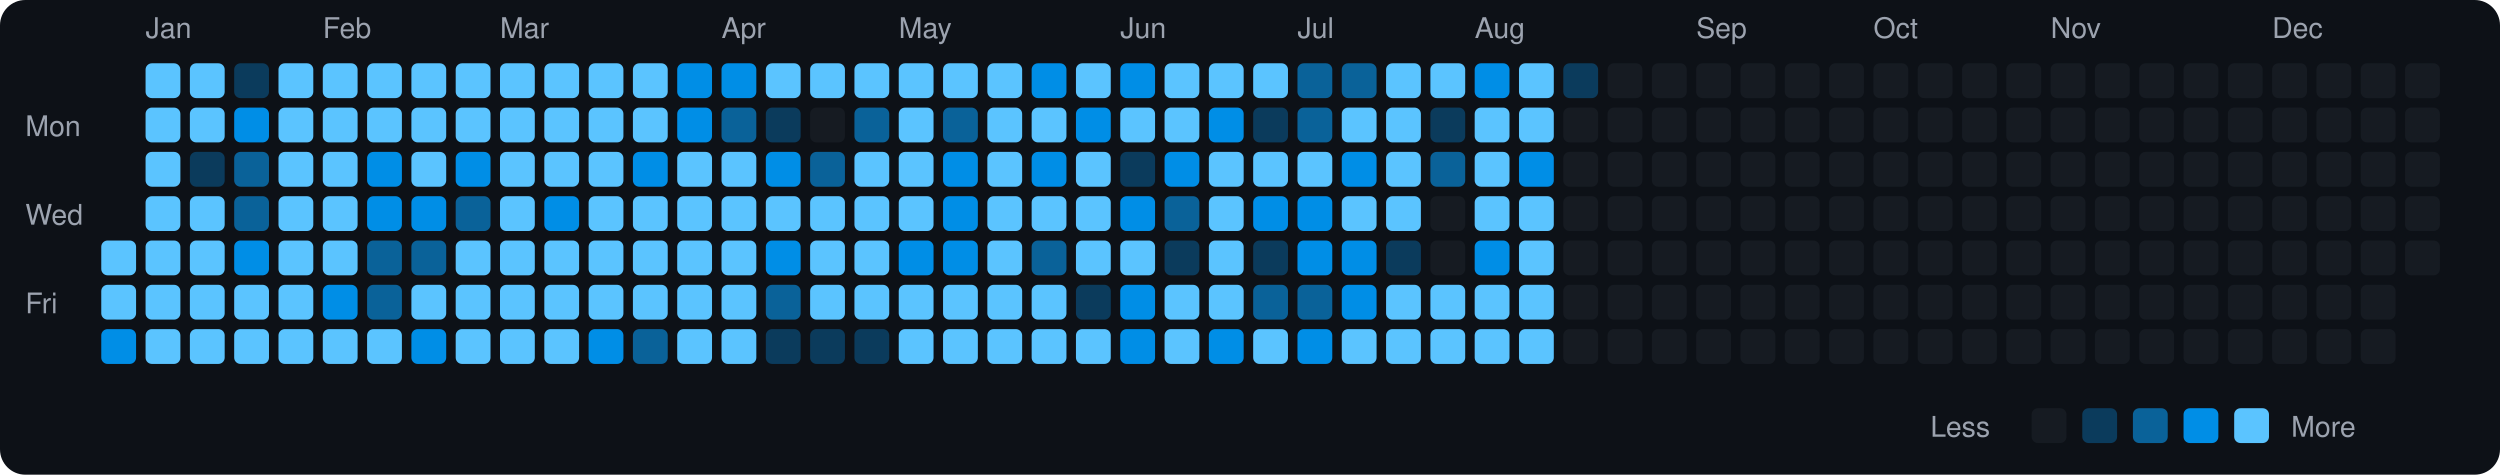
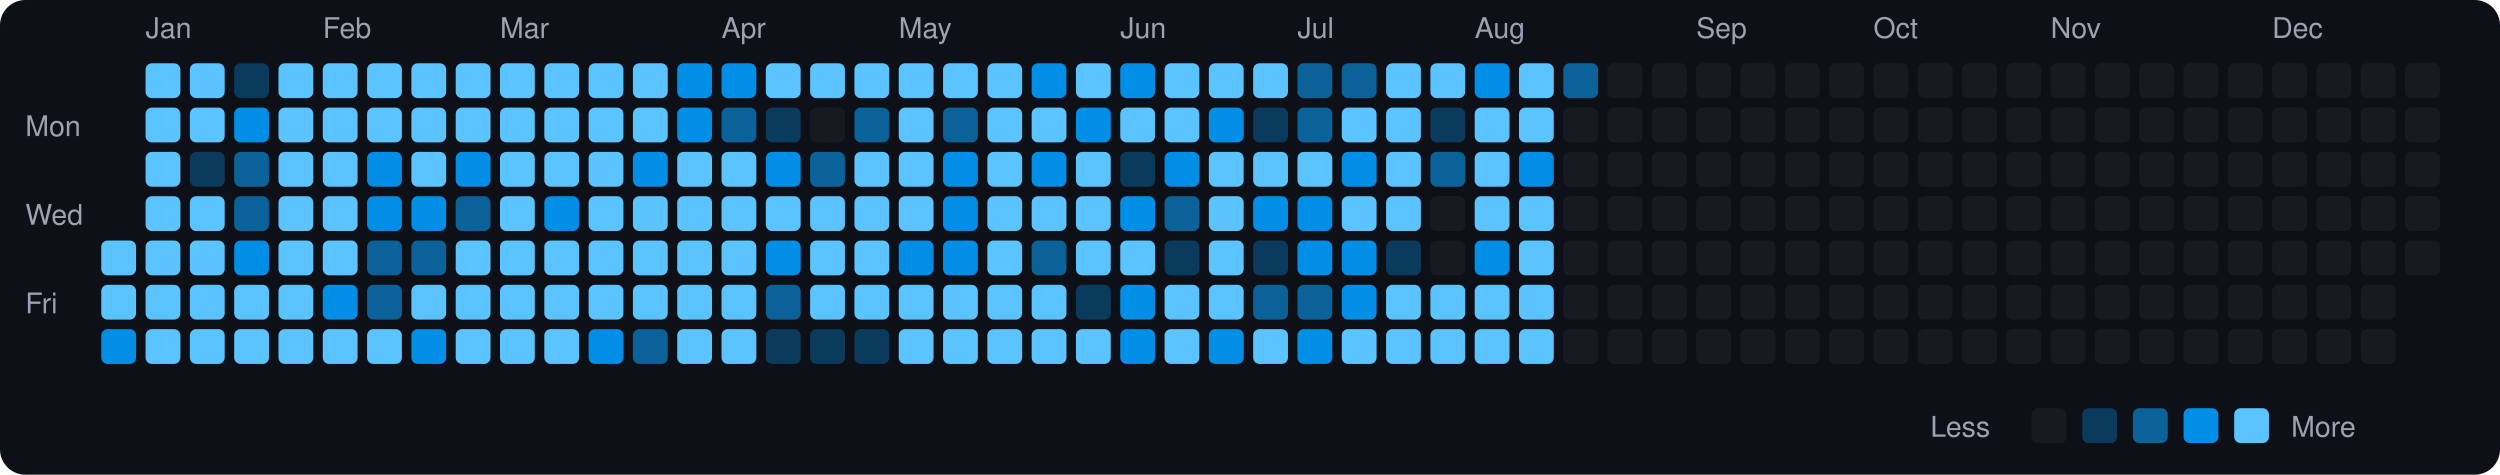
<svg xmlns="http://www.w3.org/2000/svg" viewBox="0 0 790 150" width="790" height="150">
  <rect width="790" height="150" fill="#0d1117" rx="8" ry="8" />
  <text x="8" y="43" fill="#9ca3af" font-size="9" font-family="-apple-system, BlinkMacSystemFont, 'Segoe UI', Helvetica, Arial, sans-serif">Mon</text>
  <text x="8" y="71" fill="#9ca3af" font-size="9" font-family="-apple-system, BlinkMacSystemFont, 'Segoe UI', Helvetica, Arial, sans-serif">Wed</text>
  <text x="8" y="99" fill="#9ca3af" font-size="9" font-family="-apple-system, BlinkMacSystemFont, 'Segoe UI', Helvetica, Arial, sans-serif">Fri</text>
  <rect x="32" y="76" width="11" height="11" rx="2" ry="2" fill="#5bc4ff">
    </rect>
  <rect x="32" y="90" width="11" height="11" rx="2" ry="2" fill="#5bc4ff">
    </rect>
  <rect x="32" y="104" width="11" height="11" rx="2" ry="2" fill="#008ee6">
    </rect>
  <text x="46" y="12" fill="#9ca3af" font-size="9" font-family="-apple-system, BlinkMacSystemFont, 'Segoe UI', Helvetica, Arial, sans-serif">Jan</text>
  <rect x="46" y="20" width="11" height="11" rx="2" ry="2" fill="#5bc4ff">
    </rect>
  <rect x="46" y="34" width="11" height="11" rx="2" ry="2" fill="#5bc4ff">
    </rect>
  <rect x="46" y="48" width="11" height="11" rx="2" ry="2" fill="#5bc4ff">
    </rect>
  <rect x="46" y="62" width="11" height="11" rx="2" ry="2" fill="#5bc4ff">
    </rect>
  <rect x="46" y="76" width="11" height="11" rx="2" ry="2" fill="#5bc4ff">
    </rect>
  <rect x="46" y="90" width="11" height="11" rx="2" ry="2" fill="#5bc4ff">
    </rect>
  <rect x="46" y="104" width="11" height="11" rx="2" ry="2" fill="#5bc4ff">
    </rect>
  <rect x="60" y="20" width="11" height="11" rx="2" ry="2" fill="#5bc4ff">
    </rect>
  <rect x="60" y="34" width="11" height="11" rx="2" ry="2" fill="#5bc4ff">
    </rect>
  <rect x="60" y="48" width="11" height="11" rx="2" ry="2" fill="#0b3b5c">
    </rect>
  <rect x="60" y="62" width="11" height="11" rx="2" ry="2" fill="#5bc4ff">
    </rect>
  <rect x="60" y="76" width="11" height="11" rx="2" ry="2" fill="#5bc4ff">
    </rect>
  <rect x="60" y="90" width="11" height="11" rx="2" ry="2" fill="#5bc4ff">
    </rect>
  <rect x="60" y="104" width="11" height="11" rx="2" ry="2" fill="#5bc4ff">
    </rect>
  <rect x="74" y="20" width="11" height="11" rx="2" ry="2" fill="#0b3b5c">
    </rect>
  <rect x="74" y="34" width="11" height="11" rx="2" ry="2" fill="#008ee6">
    </rect>
  <rect x="74" y="48" width="11" height="11" rx="2" ry="2" fill="#0a6299">
    </rect>
  <rect x="74" y="62" width="11" height="11" rx="2" ry="2" fill="#0a6299">
    </rect>
  <rect x="74" y="76" width="11" height="11" rx="2" ry="2" fill="#008ee6">
    </rect>
  <rect x="74" y="90" width="11" height="11" rx="2" ry="2" fill="#5bc4ff">
    </rect>
  <rect x="74" y="104" width="11" height="11" rx="2" ry="2" fill="#5bc4ff">
    </rect>
  <rect x="88" y="20" width="11" height="11" rx="2" ry="2" fill="#5bc4ff">
    </rect>
  <rect x="88" y="34" width="11" height="11" rx="2" ry="2" fill="#5bc4ff">
    </rect>
  <rect x="88" y="48" width="11" height="11" rx="2" ry="2" fill="#5bc4ff">
    </rect>
  <rect x="88" y="62" width="11" height="11" rx="2" ry="2" fill="#5bc4ff">
    </rect>
  <rect x="88" y="76" width="11" height="11" rx="2" ry="2" fill="#5bc4ff">
    </rect>
  <rect x="88" y="90" width="11" height="11" rx="2" ry="2" fill="#5bc4ff">
    </rect>
  <rect x="88" y="104" width="11" height="11" rx="2" ry="2" fill="#5bc4ff">
    </rect>
  <text x="102" y="12" fill="#9ca3af" font-size="9" font-family="-apple-system, BlinkMacSystemFont, 'Segoe UI', Helvetica, Arial, sans-serif">Feb</text>
  <rect x="102" y="20" width="11" height="11" rx="2" ry="2" fill="#5bc4ff">
    </rect>
  <rect x="102" y="34" width="11" height="11" rx="2" ry="2" fill="#5bc4ff">
    </rect>
  <rect x="102" y="48" width="11" height="11" rx="2" ry="2" fill="#5bc4ff">
    </rect>
  <rect x="102" y="62" width="11" height="11" rx="2" ry="2" fill="#5bc4ff">
    </rect>
  <rect x="102" y="76" width="11" height="11" rx="2" ry="2" fill="#5bc4ff">
    </rect>
  <rect x="102" y="90" width="11" height="11" rx="2" ry="2" fill="#008ee6">
    </rect>
  <rect x="102" y="104" width="11" height="11" rx="2" ry="2" fill="#5bc4ff">
    </rect>
  <rect x="116" y="20" width="11" height="11" rx="2" ry="2" fill="#5bc4ff">
    </rect>
  <rect x="116" y="34" width="11" height="11" rx="2" ry="2" fill="#5bc4ff">
    </rect>
  <rect x="116" y="48" width="11" height="11" rx="2" ry="2" fill="#008ee6">
    </rect>
  <rect x="116" y="62" width="11" height="11" rx="2" ry="2" fill="#008ee6">
    </rect>
  <rect x="116" y="76" width="11" height="11" rx="2" ry="2" fill="#0a6299">
    </rect>
  <rect x="116" y="90" width="11" height="11" rx="2" ry="2" fill="#0a6299">
    </rect>
  <rect x="116" y="104" width="11" height="11" rx="2" ry="2" fill="#5bc4ff">
    </rect>
  <rect x="130" y="20" width="11" height="11" rx="2" ry="2" fill="#5bc4ff">
    </rect>
  <rect x="130" y="34" width="11" height="11" rx="2" ry="2" fill="#5bc4ff">
    </rect>
  <rect x="130" y="48" width="11" height="11" rx="2" ry="2" fill="#5bc4ff">
    </rect>
  <rect x="130" y="62" width="11" height="11" rx="2" ry="2" fill="#008ee6">
    </rect>
  <rect x="130" y="76" width="11" height="11" rx="2" ry="2" fill="#0a6299">
    </rect>
  <rect x="130" y="90" width="11" height="11" rx="2" ry="2" fill="#5bc4ff">
    </rect>
  <rect x="130" y="104" width="11" height="11" rx="2" ry="2" fill="#008ee6">
    </rect>
  <rect x="144" y="20" width="11" height="11" rx="2" ry="2" fill="#5bc4ff">
    </rect>
  <rect x="144" y="34" width="11" height="11" rx="2" ry="2" fill="#5bc4ff">
    </rect>
  <rect x="144" y="48" width="11" height="11" rx="2" ry="2" fill="#008ee6">
    </rect>
  <rect x="144" y="62" width="11" height="11" rx="2" ry="2" fill="#0a6299">
    </rect>
  <rect x="144" y="76" width="11" height="11" rx="2" ry="2" fill="#5bc4ff">
    </rect>
  <rect x="144" y="90" width="11" height="11" rx="2" ry="2" fill="#5bc4ff">
    </rect>
  <rect x="144" y="104" width="11" height="11" rx="2" ry="2" fill="#5bc4ff">
    </rect>
  <text x="158" y="12" fill="#9ca3af" font-size="9" font-family="-apple-system, BlinkMacSystemFont, 'Segoe UI', Helvetica, Arial, sans-serif">Mar</text>
  <rect x="158" y="20" width="11" height="11" rx="2" ry="2" fill="#5bc4ff">
    </rect>
  <rect x="158" y="34" width="11" height="11" rx="2" ry="2" fill="#5bc4ff">
    </rect>
  <rect x="158" y="48" width="11" height="11" rx="2" ry="2" fill="#5bc4ff">
    </rect>
  <rect x="158" y="62" width="11" height="11" rx="2" ry="2" fill="#5bc4ff">
    </rect>
  <rect x="158" y="76" width="11" height="11" rx="2" ry="2" fill="#5bc4ff">
    </rect>
  <rect x="158" y="90" width="11" height="11" rx="2" ry="2" fill="#5bc4ff">
    </rect>
  <rect x="158" y="104" width="11" height="11" rx="2" ry="2" fill="#5bc4ff">
    </rect>
  <rect x="172" y="20" width="11" height="11" rx="2" ry="2" fill="#5bc4ff">
    </rect>
  <rect x="172" y="34" width="11" height="11" rx="2" ry="2" fill="#5bc4ff">
    </rect>
  <rect x="172" y="48" width="11" height="11" rx="2" ry="2" fill="#5bc4ff">
    </rect>
  <rect x="172" y="62" width="11" height="11" rx="2" ry="2" fill="#008ee6">
    </rect>
  <rect x="172" y="76" width="11" height="11" rx="2" ry="2" fill="#5bc4ff">
    </rect>
  <rect x="172" y="90" width="11" height="11" rx="2" ry="2" fill="#5bc4ff">
    </rect>
  <rect x="172" y="104" width="11" height="11" rx="2" ry="2" fill="#5bc4ff">
    </rect>
  <rect x="186" y="20" width="11" height="11" rx="2" ry="2" fill="#5bc4ff">
    </rect>
  <rect x="186" y="34" width="11" height="11" rx="2" ry="2" fill="#5bc4ff">
    </rect>
  <rect x="186" y="48" width="11" height="11" rx="2" ry="2" fill="#5bc4ff">
    </rect>
  <rect x="186" y="62" width="11" height="11" rx="2" ry="2" fill="#5bc4ff">
    </rect>
  <rect x="186" y="76" width="11" height="11" rx="2" ry="2" fill="#5bc4ff">
    </rect>
  <rect x="186" y="90" width="11" height="11" rx="2" ry="2" fill="#5bc4ff">
    </rect>
  <rect x="186" y="104" width="11" height="11" rx="2" ry="2" fill="#008ee6">
    </rect>
  <rect x="200" y="20" width="11" height="11" rx="2" ry="2" fill="#5bc4ff">
    </rect>
  <rect x="200" y="34" width="11" height="11" rx="2" ry="2" fill="#5bc4ff">
    </rect>
  <rect x="200" y="48" width="11" height="11" rx="2" ry="2" fill="#008ee6">
    </rect>
  <rect x="200" y="62" width="11" height="11" rx="2" ry="2" fill="#5bc4ff">
    </rect>
  <rect x="200" y="76" width="11" height="11" rx="2" ry="2" fill="#5bc4ff">
    </rect>
  <rect x="200" y="90" width="11" height="11" rx="2" ry="2" fill="#5bc4ff">
    </rect>
  <rect x="200" y="104" width="11" height="11" rx="2" ry="2" fill="#0a6299">
    </rect>
  <rect x="214" y="20" width="11" height="11" rx="2" ry="2" fill="#008ee6">
    </rect>
  <rect x="214" y="34" width="11" height="11" rx="2" ry="2" fill="#008ee6">
    </rect>
  <rect x="214" y="48" width="11" height="11" rx="2" ry="2" fill="#5bc4ff">
    </rect>
  <rect x="214" y="62" width="11" height="11" rx="2" ry="2" fill="#5bc4ff">
    </rect>
  <rect x="214" y="76" width="11" height="11" rx="2" ry="2" fill="#5bc4ff">
    </rect>
  <rect x="214" y="90" width="11" height="11" rx="2" ry="2" fill="#5bc4ff">
    </rect>
  <rect x="214" y="104" width="11" height="11" rx="2" ry="2" fill="#5bc4ff">
    </rect>
  <text x="228" y="12" fill="#9ca3af" font-size="9" font-family="-apple-system, BlinkMacSystemFont, 'Segoe UI', Helvetica, Arial, sans-serif">Apr</text>
  <rect x="228" y="20" width="11" height="11" rx="2" ry="2" fill="#008ee6">
    </rect>
  <rect x="228" y="34" width="11" height="11" rx="2" ry="2" fill="#0a6299">
    </rect>
  <rect x="228" y="48" width="11" height="11" rx="2" ry="2" fill="#5bc4ff">
    </rect>
  <rect x="228" y="62" width="11" height="11" rx="2" ry="2" fill="#5bc4ff">
    </rect>
  <rect x="228" y="76" width="11" height="11" rx="2" ry="2" fill="#5bc4ff">
    </rect>
  <rect x="228" y="90" width="11" height="11" rx="2" ry="2" fill="#5bc4ff">
    </rect>
  <rect x="228" y="104" width="11" height="11" rx="2" ry="2" fill="#5bc4ff">
    </rect>
  <rect x="242" y="20" width="11" height="11" rx="2" ry="2" fill="#5bc4ff">
    </rect>
  <rect x="242" y="34" width="11" height="11" rx="2" ry="2" fill="#0b3b5c">
    </rect>
  <rect x="242" y="48" width="11" height="11" rx="2" ry="2" fill="#008ee6">
    </rect>
  <rect x="242" y="62" width="11" height="11" rx="2" ry="2" fill="#5bc4ff">
    </rect>
  <rect x="242" y="76" width="11" height="11" rx="2" ry="2" fill="#008ee6">
    </rect>
  <rect x="242" y="90" width="11" height="11" rx="2" ry="2" fill="#0a6299">
    </rect>
  <rect x="242" y="104" width="11" height="11" rx="2" ry="2" fill="#0b3b5c">
    </rect>
  <rect x="256" y="20" width="11" height="11" rx="2" ry="2" fill="#5bc4ff">
    </rect>
  <rect x="256" y="34" width="11" height="11" rx="2" ry="2" fill="#161b22">
    </rect>
  <rect x="256" y="48" width="11" height="11" rx="2" ry="2" fill="#0a6299">
    </rect>
  <rect x="256" y="62" width="11" height="11" rx="2" ry="2" fill="#5bc4ff">
    </rect>
  <rect x="256" y="76" width="11" height="11" rx="2" ry="2" fill="#5bc4ff">
    </rect>
  <rect x="256" y="90" width="11" height="11" rx="2" ry="2" fill="#5bc4ff">
    </rect>
  <rect x="256" y="104" width="11" height="11" rx="2" ry="2" fill="#0b3b5c">
    </rect>
  <rect x="270" y="20" width="11" height="11" rx="2" ry="2" fill="#5bc4ff">
    </rect>
  <rect x="270" y="34" width="11" height="11" rx="2" ry="2" fill="#0a6299">
    </rect>
  <rect x="270" y="48" width="11" height="11" rx="2" ry="2" fill="#5bc4ff">
    </rect>
  <rect x="270" y="62" width="11" height="11" rx="2" ry="2" fill="#5bc4ff">
    </rect>
  <rect x="270" y="76" width="11" height="11" rx="2" ry="2" fill="#5bc4ff">
    </rect>
  <rect x="270" y="90" width="11" height="11" rx="2" ry="2" fill="#5bc4ff">
    </rect>
  <rect x="270" y="104" width="11" height="11" rx="2" ry="2" fill="#0b3b5c">
    </rect>
  <text x="284" y="12" fill="#9ca3af" font-size="9" font-family="-apple-system, BlinkMacSystemFont, 'Segoe UI', Helvetica, Arial, sans-serif">May</text>
  <rect x="284" y="20" width="11" height="11" rx="2" ry="2" fill="#5bc4ff">
    </rect>
  <rect x="284" y="34" width="11" height="11" rx="2" ry="2" fill="#5bc4ff">
    </rect>
  <rect x="284" y="48" width="11" height="11" rx="2" ry="2" fill="#5bc4ff">
    </rect>
  <rect x="284" y="62" width="11" height="11" rx="2" ry="2" fill="#5bc4ff">
    </rect>
  <rect x="284" y="76" width="11" height="11" rx="2" ry="2" fill="#008ee6">
    </rect>
  <rect x="284" y="90" width="11" height="11" rx="2" ry="2" fill="#5bc4ff">
    </rect>
  <rect x="284" y="104" width="11" height="11" rx="2" ry="2" fill="#5bc4ff">
    </rect>
  <rect x="298" y="20" width="11" height="11" rx="2" ry="2" fill="#5bc4ff">
    </rect>
  <rect x="298" y="34" width="11" height="11" rx="2" ry="2" fill="#0a6299">
    </rect>
  <rect x="298" y="48" width="11" height="11" rx="2" ry="2" fill="#008ee6">
    </rect>
  <rect x="298" y="62" width="11" height="11" rx="2" ry="2" fill="#008ee6">
    </rect>
  <rect x="298" y="76" width="11" height="11" rx="2" ry="2" fill="#008ee6">
    </rect>
  <rect x="298" y="90" width="11" height="11" rx="2" ry="2" fill="#5bc4ff">
    </rect>
  <rect x="298" y="104" width="11" height="11" rx="2" ry="2" fill="#5bc4ff">
    </rect>
  <rect x="312" y="20" width="11" height="11" rx="2" ry="2" fill="#5bc4ff">
    </rect>
  <rect x="312" y="34" width="11" height="11" rx="2" ry="2" fill="#5bc4ff">
    </rect>
  <rect x="312" y="48" width="11" height="11" rx="2" ry="2" fill="#5bc4ff">
    </rect>
  <rect x="312" y="62" width="11" height="11" rx="2" ry="2" fill="#5bc4ff">
    </rect>
  <rect x="312" y="76" width="11" height="11" rx="2" ry="2" fill="#5bc4ff">
    </rect>
  <rect x="312" y="90" width="11" height="11" rx="2" ry="2" fill="#5bc4ff">
    </rect>
  <rect x="312" y="104" width="11" height="11" rx="2" ry="2" fill="#5bc4ff">
    </rect>
  <rect x="326" y="20" width="11" height="11" rx="2" ry="2" fill="#008ee6">
    </rect>
  <rect x="326" y="34" width="11" height="11" rx="2" ry="2" fill="#5bc4ff">
    </rect>
  <rect x="326" y="48" width="11" height="11" rx="2" ry="2" fill="#008ee6">
    </rect>
  <rect x="326" y="62" width="11" height="11" rx="2" ry="2" fill="#5bc4ff">
    </rect>
  <rect x="326" y="76" width="11" height="11" rx="2" ry="2" fill="#0a6299">
    </rect>
  <rect x="326" y="90" width="11" height="11" rx="2" ry="2" fill="#5bc4ff">
    </rect>
  <rect x="326" y="104" width="11" height="11" rx="2" ry="2" fill="#5bc4ff">
    </rect>
  <rect x="340" y="20" width="11" height="11" rx="2" ry="2" fill="#5bc4ff">
    </rect>
  <rect x="340" y="34" width="11" height="11" rx="2" ry="2" fill="#008ee6">
    </rect>
  <rect x="340" y="48" width="11" height="11" rx="2" ry="2" fill="#5bc4ff">
    </rect>
  <rect x="340" y="62" width="11" height="11" rx="2" ry="2" fill="#5bc4ff">
    </rect>
  <rect x="340" y="76" width="11" height="11" rx="2" ry="2" fill="#5bc4ff">
    </rect>
  <rect x="340" y="90" width="11" height="11" rx="2" ry="2" fill="#0b3b5c">
    </rect>
  <rect x="340" y="104" width="11" height="11" rx="2" ry="2" fill="#5bc4ff">
    </rect>
  <text x="354" y="12" fill="#9ca3af" font-size="9" font-family="-apple-system, BlinkMacSystemFont, 'Segoe UI', Helvetica, Arial, sans-serif">Jun</text>
  <rect x="354" y="20" width="11" height="11" rx="2" ry="2" fill="#008ee6">
    </rect>
  <rect x="354" y="34" width="11" height="11" rx="2" ry="2" fill="#5bc4ff">
    </rect>
  <rect x="354" y="48" width="11" height="11" rx="2" ry="2" fill="#0b3b5c">
    </rect>
  <rect x="354" y="62" width="11" height="11" rx="2" ry="2" fill="#008ee6">
    </rect>
  <rect x="354" y="76" width="11" height="11" rx="2" ry="2" fill="#5bc4ff">
    </rect>
  <rect x="354" y="90" width="11" height="11" rx="2" ry="2" fill="#008ee6">
    </rect>
  <rect x="354" y="104" width="11" height="11" rx="2" ry="2" fill="#008ee6">
    </rect>
  <rect x="368" y="20" width="11" height="11" rx="2" ry="2" fill="#5bc4ff">
    </rect>
  <rect x="368" y="34" width="11" height="11" rx="2" ry="2" fill="#5bc4ff">
    </rect>
  <rect x="368" y="48" width="11" height="11" rx="2" ry="2" fill="#008ee6">
    </rect>
  <rect x="368" y="62" width="11" height="11" rx="2" ry="2" fill="#0a6299">
    </rect>
  <rect x="368" y="76" width="11" height="11" rx="2" ry="2" fill="#0b3b5c">
    </rect>
  <rect x="368" y="90" width="11" height="11" rx="2" ry="2" fill="#5bc4ff">
    </rect>
  <rect x="368" y="104" width="11" height="11" rx="2" ry="2" fill="#5bc4ff">
    </rect>
  <rect x="382" y="20" width="11" height="11" rx="2" ry="2" fill="#5bc4ff">
    </rect>
  <rect x="382" y="34" width="11" height="11" rx="2" ry="2" fill="#008ee6">
    </rect>
  <rect x="382" y="48" width="11" height="11" rx="2" ry="2" fill="#5bc4ff">
    </rect>
  <rect x="382" y="62" width="11" height="11" rx="2" ry="2" fill="#5bc4ff">
    </rect>
  <rect x="382" y="76" width="11" height="11" rx="2" ry="2" fill="#5bc4ff">
    </rect>
  <rect x="382" y="90" width="11" height="11" rx="2" ry="2" fill="#5bc4ff">
    </rect>
  <rect x="382" y="104" width="11" height="11" rx="2" ry="2" fill="#008ee6">
    </rect>
  <rect x="396" y="20" width="11" height="11" rx="2" ry="2" fill="#5bc4ff">
    </rect>
  <rect x="396" y="34" width="11" height="11" rx="2" ry="2" fill="#0b3b5c">
    </rect>
  <rect x="396" y="48" width="11" height="11" rx="2" ry="2" fill="#5bc4ff">
    </rect>
  <rect x="396" y="62" width="11" height="11" rx="2" ry="2" fill="#008ee6">
    </rect>
  <rect x="396" y="76" width="11" height="11" rx="2" ry="2" fill="#0b3b5c">
    </rect>
  <rect x="396" y="90" width="11" height="11" rx="2" ry="2" fill="#0a6299">
    </rect>
  <rect x="396" y="104" width="11" height="11" rx="2" ry="2" fill="#5bc4ff">
    </rect>
  <text x="410" y="12" fill="#9ca3af" font-size="9" font-family="-apple-system, BlinkMacSystemFont, 'Segoe UI', Helvetica, Arial, sans-serif">Jul</text>
  <rect x="410" y="20" width="11" height="11" rx="2" ry="2" fill="#0a6299">
    </rect>
  <rect x="410" y="34" width="11" height="11" rx="2" ry="2" fill="#0a6299">
    </rect>
  <rect x="410" y="48" width="11" height="11" rx="2" ry="2" fill="#5bc4ff">
    </rect>
  <rect x="410" y="62" width="11" height="11" rx="2" ry="2" fill="#008ee6">
    </rect>
  <rect x="410" y="76" width="11" height="11" rx="2" ry="2" fill="#008ee6">
    </rect>
  <rect x="410" y="90" width="11" height="11" rx="2" ry="2" fill="#0a6299">
    </rect>
  <rect x="410" y="104" width="11" height="11" rx="2" ry="2" fill="#008ee6">
    </rect>
  <rect x="424" y="20" width="11" height="11" rx="2" ry="2" fill="#0a6299">
    </rect>
  <rect x="424" y="34" width="11" height="11" rx="2" ry="2" fill="#5bc4ff">
    </rect>
  <rect x="424" y="48" width="11" height="11" rx="2" ry="2" fill="#008ee6">
    </rect>
  <rect x="424" y="62" width="11" height="11" rx="2" ry="2" fill="#5bc4ff">
    </rect>
  <rect x="424" y="76" width="11" height="11" rx="2" ry="2" fill="#008ee6">
    </rect>
  <rect x="424" y="90" width="11" height="11" rx="2" ry="2" fill="#008ee6">
    </rect>
  <rect x="424" y="104" width="11" height="11" rx="2" ry="2" fill="#5bc4ff">
    </rect>
  <rect x="438" y="20" width="11" height="11" rx="2" ry="2" fill="#5bc4ff">
    </rect>
  <rect x="438" y="34" width="11" height="11" rx="2" ry="2" fill="#5bc4ff">
    </rect>
  <rect x="438" y="48" width="11" height="11" rx="2" ry="2" fill="#5bc4ff">
    </rect>
  <rect x="438" y="62" width="11" height="11" rx="2" ry="2" fill="#5bc4ff">
    </rect>
  <rect x="438" y="76" width="11" height="11" rx="2" ry="2" fill="#0b3b5c">
    </rect>
  <rect x="438" y="90" width="11" height="11" rx="2" ry="2" fill="#5bc4ff">
    </rect>
  <rect x="438" y="104" width="11" height="11" rx="2" ry="2" fill="#5bc4ff">
    </rect>
  <rect x="452" y="20" width="11" height="11" rx="2" ry="2" fill="#5bc4ff">
    </rect>
  <rect x="452" y="34" width="11" height="11" rx="2" ry="2" fill="#0b3b5c">
    </rect>
  <rect x="452" y="48" width="11" height="11" rx="2" ry="2" fill="#0a6299">
    </rect>
  <rect x="452" y="62" width="11" height="11" rx="2" ry="2" fill="#161b22">
    </rect>
  <rect x="452" y="76" width="11" height="11" rx="2" ry="2" fill="#161b22">
    </rect>
  <rect x="452" y="90" width="11" height="11" rx="2" ry="2" fill="#5bc4ff">
    </rect>
  <rect x="452" y="104" width="11" height="11" rx="2" ry="2" fill="#5bc4ff">
    </rect>
  <text x="466" y="12" fill="#9ca3af" font-size="9" font-family="-apple-system, BlinkMacSystemFont, 'Segoe UI', Helvetica, Arial, sans-serif">Aug</text>
  <rect x="466" y="20" width="11" height="11" rx="2" ry="2" fill="#008ee6">
    </rect>
  <rect x="466" y="34" width="11" height="11" rx="2" ry="2" fill="#5bc4ff">
    </rect>
  <rect x="466" y="48" width="11" height="11" rx="2" ry="2" fill="#5bc4ff">
    </rect>
  <rect x="466" y="62" width="11" height="11" rx="2" ry="2" fill="#5bc4ff">
    </rect>
  <rect x="466" y="76" width="11" height="11" rx="2" ry="2" fill="#008ee6">
    </rect>
  <rect x="466" y="90" width="11" height="11" rx="2" ry="2" fill="#5bc4ff">
    </rect>
  <rect x="466" y="104" width="11" height="11" rx="2" ry="2" fill="#5bc4ff">
    </rect>
  <rect x="480" y="20" width="11" height="11" rx="2" ry="2" fill="#5bc4ff">
    </rect>
  <rect x="480" y="34" width="11" height="11" rx="2" ry="2" fill="#5bc4ff">
    </rect>
  <rect x="480" y="48" width="11" height="11" rx="2" ry="2" fill="#008ee6">
    </rect>
  <rect x="480" y="62" width="11" height="11" rx="2" ry="2" fill="#5bc4ff">
    </rect>
  <rect x="480" y="76" width="11" height="11" rx="2" ry="2" fill="#5bc4ff">
    </rect>
  <rect x="480" y="90" width="11" height="11" rx="2" ry="2" fill="#5bc4ff">
    </rect>
  <rect x="480" y="104" width="11" height="11" rx="2" ry="2" fill="#5bc4ff">
    </rect>
-   <rect x="494" y="20" width="11" height="11" rx="2" ry="2" fill="#0b3b5c">
+   <rect x="494" y="20" width="11" height="11" rx="2" ry="2" fill="#0a6299">
    </rect>
  <rect x="494" y="34" width="11" height="11" rx="2" ry="2" fill="#161b22">
    </rect>
  <rect x="494" y="48" width="11" height="11" rx="2" ry="2" fill="#161b22">
    </rect>
  <rect x="494" y="62" width="11" height="11" rx="2" ry="2" fill="#161b22">
    </rect>
  <rect x="494" y="76" width="11" height="11" rx="2" ry="2" fill="#161b22">
    </rect>
  <rect x="494" y="90" width="11" height="11" rx="2" ry="2" fill="#161b22">
    </rect>
  <rect x="494" y="104" width="11" height="11" rx="2" ry="2" fill="#161b22">
    </rect>
  <rect x="508" y="20" width="11" height="11" rx="2" ry="2" fill="#161b22">
    </rect>
  <rect x="508" y="34" width="11" height="11" rx="2" ry="2" fill="#161b22">
    </rect>
  <rect x="508" y="48" width="11" height="11" rx="2" ry="2" fill="#161b22">
    </rect>
  <rect x="508" y="62" width="11" height="11" rx="2" ry="2" fill="#161b22">
    </rect>
  <rect x="508" y="76" width="11" height="11" rx="2" ry="2" fill="#161b22">
    </rect>
  <rect x="508" y="90" width="11" height="11" rx="2" ry="2" fill="#161b22">
    </rect>
  <rect x="508" y="104" width="11" height="11" rx="2" ry="2" fill="#161b22">
    </rect>
  <rect x="522" y="20" width="11" height="11" rx="2" ry="2" fill="#161b22">
    </rect>
  <rect x="522" y="34" width="11" height="11" rx="2" ry="2" fill="#161b22">
    </rect>
  <rect x="522" y="48" width="11" height="11" rx="2" ry="2" fill="#161b22">
    </rect>
  <rect x="522" y="62" width="11" height="11" rx="2" ry="2" fill="#161b22">
    </rect>
  <rect x="522" y="76" width="11" height="11" rx="2" ry="2" fill="#161b22">
    </rect>
  <rect x="522" y="90" width="11" height="11" rx="2" ry="2" fill="#161b22">
    </rect>
  <rect x="522" y="104" width="11" height="11" rx="2" ry="2" fill="#161b22">
    </rect>
  <text x="536" y="12" fill="#9ca3af" font-size="9" font-family="-apple-system, BlinkMacSystemFont, 'Segoe UI', Helvetica, Arial, sans-serif">Sep</text>
  <rect x="536" y="20" width="11" height="11" rx="2" ry="2" fill="#161b22">
    </rect>
  <rect x="536" y="34" width="11" height="11" rx="2" ry="2" fill="#161b22">
    </rect>
  <rect x="536" y="48" width="11" height="11" rx="2" ry="2" fill="#161b22">
    </rect>
  <rect x="536" y="62" width="11" height="11" rx="2" ry="2" fill="#161b22">
    </rect>
  <rect x="536" y="76" width="11" height="11" rx="2" ry="2" fill="#161b22">
    </rect>
  <rect x="536" y="90" width="11" height="11" rx="2" ry="2" fill="#161b22">
    </rect>
  <rect x="536" y="104" width="11" height="11" rx="2" ry="2" fill="#161b22">
    </rect>
  <rect x="550" y="20" width="11" height="11" rx="2" ry="2" fill="#161b22">
    </rect>
  <rect x="550" y="34" width="11" height="11" rx="2" ry="2" fill="#161b22">
    </rect>
  <rect x="550" y="48" width="11" height="11" rx="2" ry="2" fill="#161b22">
    </rect>
  <rect x="550" y="62" width="11" height="11" rx="2" ry="2" fill="#161b22">
    </rect>
  <rect x="550" y="76" width="11" height="11" rx="2" ry="2" fill="#161b22">
    </rect>
  <rect x="550" y="90" width="11" height="11" rx="2" ry="2" fill="#161b22">
    </rect>
  <rect x="550" y="104" width="11" height="11" rx="2" ry="2" fill="#161b22">
    </rect>
  <rect x="564" y="20" width="11" height="11" rx="2" ry="2" fill="#161b22">
    </rect>
  <rect x="564" y="34" width="11" height="11" rx="2" ry="2" fill="#161b22">
    </rect>
  <rect x="564" y="48" width="11" height="11" rx="2" ry="2" fill="#161b22">
    </rect>
  <rect x="564" y="62" width="11" height="11" rx="2" ry="2" fill="#161b22">
    </rect>
  <rect x="564" y="76" width="11" height="11" rx="2" ry="2" fill="#161b22">
    </rect>
  <rect x="564" y="90" width="11" height="11" rx="2" ry="2" fill="#161b22">
    </rect>
  <rect x="564" y="104" width="11" height="11" rx="2" ry="2" fill="#161b22">
    </rect>
  <rect x="578" y="20" width="11" height="11" rx="2" ry="2" fill="#161b22">
    </rect>
  <rect x="578" y="34" width="11" height="11" rx="2" ry="2" fill="#161b22">
    </rect>
  <rect x="578" y="48" width="11" height="11" rx="2" ry="2" fill="#161b22">
    </rect>
  <rect x="578" y="62" width="11" height="11" rx="2" ry="2" fill="#161b22">
    </rect>
  <rect x="578" y="76" width="11" height="11" rx="2" ry="2" fill="#161b22">
    </rect>
  <rect x="578" y="90" width="11" height="11" rx="2" ry="2" fill="#161b22">
    </rect>
  <rect x="578" y="104" width="11" height="11" rx="2" ry="2" fill="#161b22">
    </rect>
  <text x="592" y="12" fill="#9ca3af" font-size="9" font-family="-apple-system, BlinkMacSystemFont, 'Segoe UI', Helvetica, Arial, sans-serif">Oct</text>
  <rect x="592" y="20" width="11" height="11" rx="2" ry="2" fill="#161b22">
    </rect>
  <rect x="592" y="34" width="11" height="11" rx="2" ry="2" fill="#161b22">
    </rect>
  <rect x="592" y="48" width="11" height="11" rx="2" ry="2" fill="#161b22">
    </rect>
  <rect x="592" y="62" width="11" height="11" rx="2" ry="2" fill="#161b22">
    </rect>
  <rect x="592" y="76" width="11" height="11" rx="2" ry="2" fill="#161b22">
    </rect>
  <rect x="592" y="90" width="11" height="11" rx="2" ry="2" fill="#161b22">
    </rect>
  <rect x="592" y="104" width="11" height="11" rx="2" ry="2" fill="#161b22">
    </rect>
  <rect x="606" y="20" width="11" height="11" rx="2" ry="2" fill="#161b22">
    </rect>
  <rect x="606" y="34" width="11" height="11" rx="2" ry="2" fill="#161b22">
    </rect>
  <rect x="606" y="48" width="11" height="11" rx="2" ry="2" fill="#161b22">
    </rect>
  <rect x="606" y="62" width="11" height="11" rx="2" ry="2" fill="#161b22">
    </rect>
  <rect x="606" y="76" width="11" height="11" rx="2" ry="2" fill="#161b22">
    </rect>
  <rect x="606" y="90" width="11" height="11" rx="2" ry="2" fill="#161b22">
    </rect>
  <rect x="606" y="104" width="11" height="11" rx="2" ry="2" fill="#161b22">
    </rect>
  <rect x="620" y="20" width="11" height="11" rx="2" ry="2" fill="#161b22">
    </rect>
  <rect x="620" y="34" width="11" height="11" rx="2" ry="2" fill="#161b22">
    </rect>
  <rect x="620" y="48" width="11" height="11" rx="2" ry="2" fill="#161b22">
    </rect>
  <rect x="620" y="62" width="11" height="11" rx="2" ry="2" fill="#161b22">
    </rect>
  <rect x="620" y="76" width="11" height="11" rx="2" ry="2" fill="#161b22">
    </rect>
  <rect x="620" y="90" width="11" height="11" rx="2" ry="2" fill="#161b22">
    </rect>
  <rect x="620" y="104" width="11" height="11" rx="2" ry="2" fill="#161b22">
    </rect>
  <rect x="634" y="20" width="11" height="11" rx="2" ry="2" fill="#161b22">
    </rect>
  <rect x="634" y="34" width="11" height="11" rx="2" ry="2" fill="#161b22">
    </rect>
  <rect x="634" y="48" width="11" height="11" rx="2" ry="2" fill="#161b22">
    </rect>
  <rect x="634" y="62" width="11" height="11" rx="2" ry="2" fill="#161b22">
    </rect>
  <rect x="634" y="76" width="11" height="11" rx="2" ry="2" fill="#161b22">
    </rect>
  <rect x="634" y="90" width="11" height="11" rx="2" ry="2" fill="#161b22">
    </rect>
  <rect x="634" y="104" width="11" height="11" rx="2" ry="2" fill="#161b22">
    </rect>
  <text x="648" y="12" fill="#9ca3af" font-size="9" font-family="-apple-system, BlinkMacSystemFont, 'Segoe UI', Helvetica, Arial, sans-serif">Nov</text>
  <rect x="648" y="20" width="11" height="11" rx="2" ry="2" fill="#161b22">
    </rect>
  <rect x="648" y="34" width="11" height="11" rx="2" ry="2" fill="#161b22">
    </rect>
  <rect x="648" y="48" width="11" height="11" rx="2" ry="2" fill="#161b22">
    </rect>
  <rect x="648" y="62" width="11" height="11" rx="2" ry="2" fill="#161b22">
    </rect>
  <rect x="648" y="76" width="11" height="11" rx="2" ry="2" fill="#161b22">
    </rect>
  <rect x="648" y="90" width="11" height="11" rx="2" ry="2" fill="#161b22">
    </rect>
  <rect x="648" y="104" width="11" height="11" rx="2" ry="2" fill="#161b22">
    </rect>
  <rect x="662" y="20" width="11" height="11" rx="2" ry="2" fill="#161b22">
    </rect>
  <rect x="662" y="34" width="11" height="11" rx="2" ry="2" fill="#161b22">
    </rect>
  <rect x="662" y="48" width="11" height="11" rx="2" ry="2" fill="#161b22">
    </rect>
  <rect x="662" y="62" width="11" height="11" rx="2" ry="2" fill="#161b22">
    </rect>
  <rect x="662" y="76" width="11" height="11" rx="2" ry="2" fill="#161b22">
    </rect>
  <rect x="662" y="90" width="11" height="11" rx="2" ry="2" fill="#161b22">
    </rect>
  <rect x="662" y="104" width="11" height="11" rx="2" ry="2" fill="#161b22">
    </rect>
  <rect x="676" y="20" width="11" height="11" rx="2" ry="2" fill="#161b22">
    </rect>
  <rect x="676" y="34" width="11" height="11" rx="2" ry="2" fill="#161b22">
    </rect>
  <rect x="676" y="48" width="11" height="11" rx="2" ry="2" fill="#161b22">
    </rect>
  <rect x="676" y="62" width="11" height="11" rx="2" ry="2" fill="#161b22">
    </rect>
  <rect x="676" y="76" width="11" height="11" rx="2" ry="2" fill="#161b22">
    </rect>
  <rect x="676" y="90" width="11" height="11" rx="2" ry="2" fill="#161b22">
    </rect>
  <rect x="676" y="104" width="11" height="11" rx="2" ry="2" fill="#161b22">
    </rect>
  <rect x="690" y="20" width="11" height="11" rx="2" ry="2" fill="#161b22">
    </rect>
  <rect x="690" y="34" width="11" height="11" rx="2" ry="2" fill="#161b22">
    </rect>
  <rect x="690" y="48" width="11" height="11" rx="2" ry="2" fill="#161b22">
    </rect>
  <rect x="690" y="62" width="11" height="11" rx="2" ry="2" fill="#161b22">
    </rect>
  <rect x="690" y="76" width="11" height="11" rx="2" ry="2" fill="#161b22">
    </rect>
  <rect x="690" y="90" width="11" height="11" rx="2" ry="2" fill="#161b22">
    </rect>
  <rect x="690" y="104" width="11" height="11" rx="2" ry="2" fill="#161b22">
    </rect>
  <rect x="704" y="20" width="11" height="11" rx="2" ry="2" fill="#161b22">
    </rect>
  <rect x="704" y="34" width="11" height="11" rx="2" ry="2" fill="#161b22">
    </rect>
  <rect x="704" y="48" width="11" height="11" rx="2" ry="2" fill="#161b22">
    </rect>
  <rect x="704" y="62" width="11" height="11" rx="2" ry="2" fill="#161b22">
    </rect>
  <rect x="704" y="76" width="11" height="11" rx="2" ry="2" fill="#161b22">
    </rect>
  <rect x="704" y="90" width="11" height="11" rx="2" ry="2" fill="#161b22">
    </rect>
  <rect x="704" y="104" width="11" height="11" rx="2" ry="2" fill="#161b22">
    </rect>
  <text x="718" y="12" fill="#9ca3af" font-size="9" font-family="-apple-system, BlinkMacSystemFont, 'Segoe UI', Helvetica, Arial, sans-serif">Dec</text>
  <rect x="718" y="20" width="11" height="11" rx="2" ry="2" fill="#161b22">
    </rect>
  <rect x="718" y="34" width="11" height="11" rx="2" ry="2" fill="#161b22">
    </rect>
  <rect x="718" y="48" width="11" height="11" rx="2" ry="2" fill="#161b22">
    </rect>
  <rect x="718" y="62" width="11" height="11" rx="2" ry="2" fill="#161b22">
    </rect>
  <rect x="718" y="76" width="11" height="11" rx="2" ry="2" fill="#161b22">
    </rect>
  <rect x="718" y="90" width="11" height="11" rx="2" ry="2" fill="#161b22">
    </rect>
  <rect x="718" y="104" width="11" height="11" rx="2" ry="2" fill="#161b22">
    </rect>
  <rect x="732" y="20" width="11" height="11" rx="2" ry="2" fill="#161b22">
    </rect>
  <rect x="732" y="34" width="11" height="11" rx="2" ry="2" fill="#161b22">
    </rect>
  <rect x="732" y="48" width="11" height="11" rx="2" ry="2" fill="#161b22">
    </rect>
  <rect x="732" y="62" width="11" height="11" rx="2" ry="2" fill="#161b22">
    </rect>
  <rect x="732" y="76" width="11" height="11" rx="2" ry="2" fill="#161b22">
    </rect>
  <rect x="732" y="90" width="11" height="11" rx="2" ry="2" fill="#161b22">
    </rect>
  <rect x="732" y="104" width="11" height="11" rx="2" ry="2" fill="#161b22">
    </rect>
  <rect x="746" y="20" width="11" height="11" rx="2" ry="2" fill="#161b22">
    </rect>
  <rect x="746" y="34" width="11" height="11" rx="2" ry="2" fill="#161b22">
    </rect>
  <rect x="746" y="48" width="11" height="11" rx="2" ry="2" fill="#161b22">
    </rect>
  <rect x="746" y="62" width="11" height="11" rx="2" ry="2" fill="#161b22">
    </rect>
  <rect x="746" y="76" width="11" height="11" rx="2" ry="2" fill="#161b22">
    </rect>
  <rect x="746" y="90" width="11" height="11" rx="2" ry="2" fill="#161b22">
    </rect>
  <rect x="746" y="104" width="11" height="11" rx="2" ry="2" fill="#161b22">
    </rect>
  <rect x="760" y="20" width="11" height="11" rx="2" ry="2" fill="#161b22">
    </rect>
  <rect x="760" y="34" width="11" height="11" rx="2" ry="2" fill="#161b22">
    </rect>
  <rect x="760" y="48" width="11" height="11" rx="2" ry="2" fill="#161b22">
    </rect>
  <rect x="760" y="62" width="11" height="11" rx="2" ry="2" fill="#161b22">
    </rect>
  <rect x="760" y="76" width="11" height="11" rx="2" ry="2" fill="#161b22">
    </rect>
  <text x="610" y="138" fill="#9ca3af" font-size="9" font-family="-apple-system, BlinkMacSystemFont, 'Segoe UI', Helvetica, Arial, sans-serif">Less</text>
  <rect x="642" y="129" width="11" height="11" rx="2" ry="2" fill="#161b22" />
  <rect x="658" y="129" width="11" height="11" rx="2" ry="2" fill="#0b3b5c" />
  <rect x="674" y="129" width="11" height="11" rx="2" ry="2" fill="#0a6299" />
  <rect x="690" y="129" width="11" height="11" rx="2" ry="2" fill="#008ee6" />
  <rect x="706" y="129" width="11" height="11" rx="2" ry="2" fill="#5bc4ff" />
  <text x="724" y="138" fill="#9ca3af" font-size="9" font-family="-apple-system, BlinkMacSystemFont, 'Segoe UI', Helvetica, Arial, sans-serif">More</text>
</svg>
